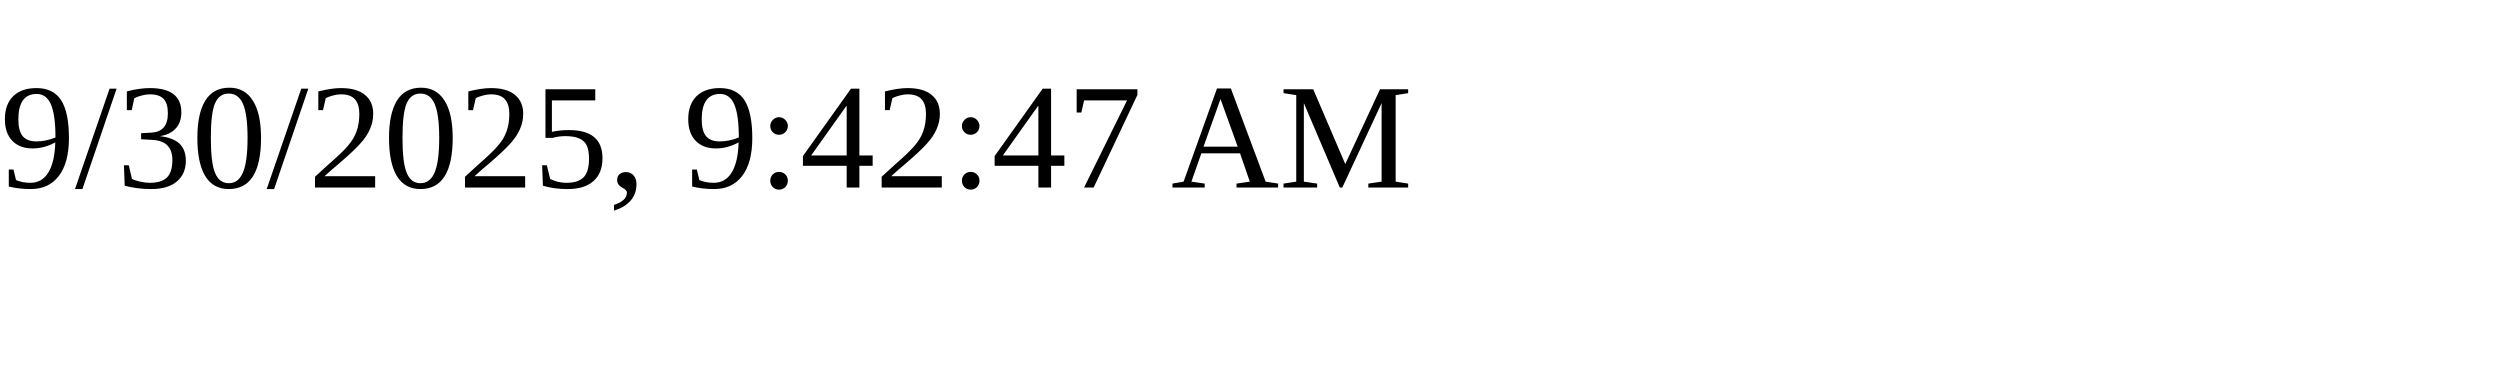
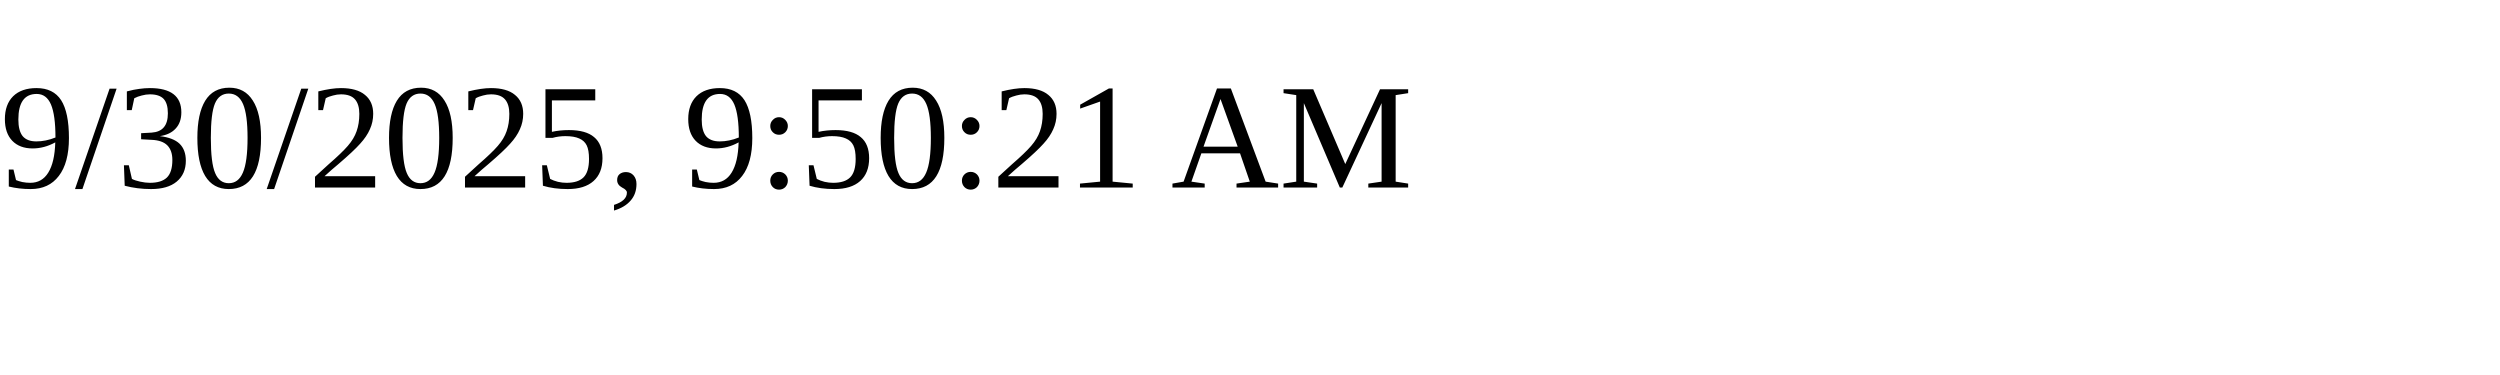
<svg xmlns="http://www.w3.org/2000/svg" height="30" width="200">
-   <text x="0" y="15">9/30/2025, 9:42:47 AM</text>
+   <text x="0" y="15">9/30/2025, 9:50:21 AM</text>
</svg>
